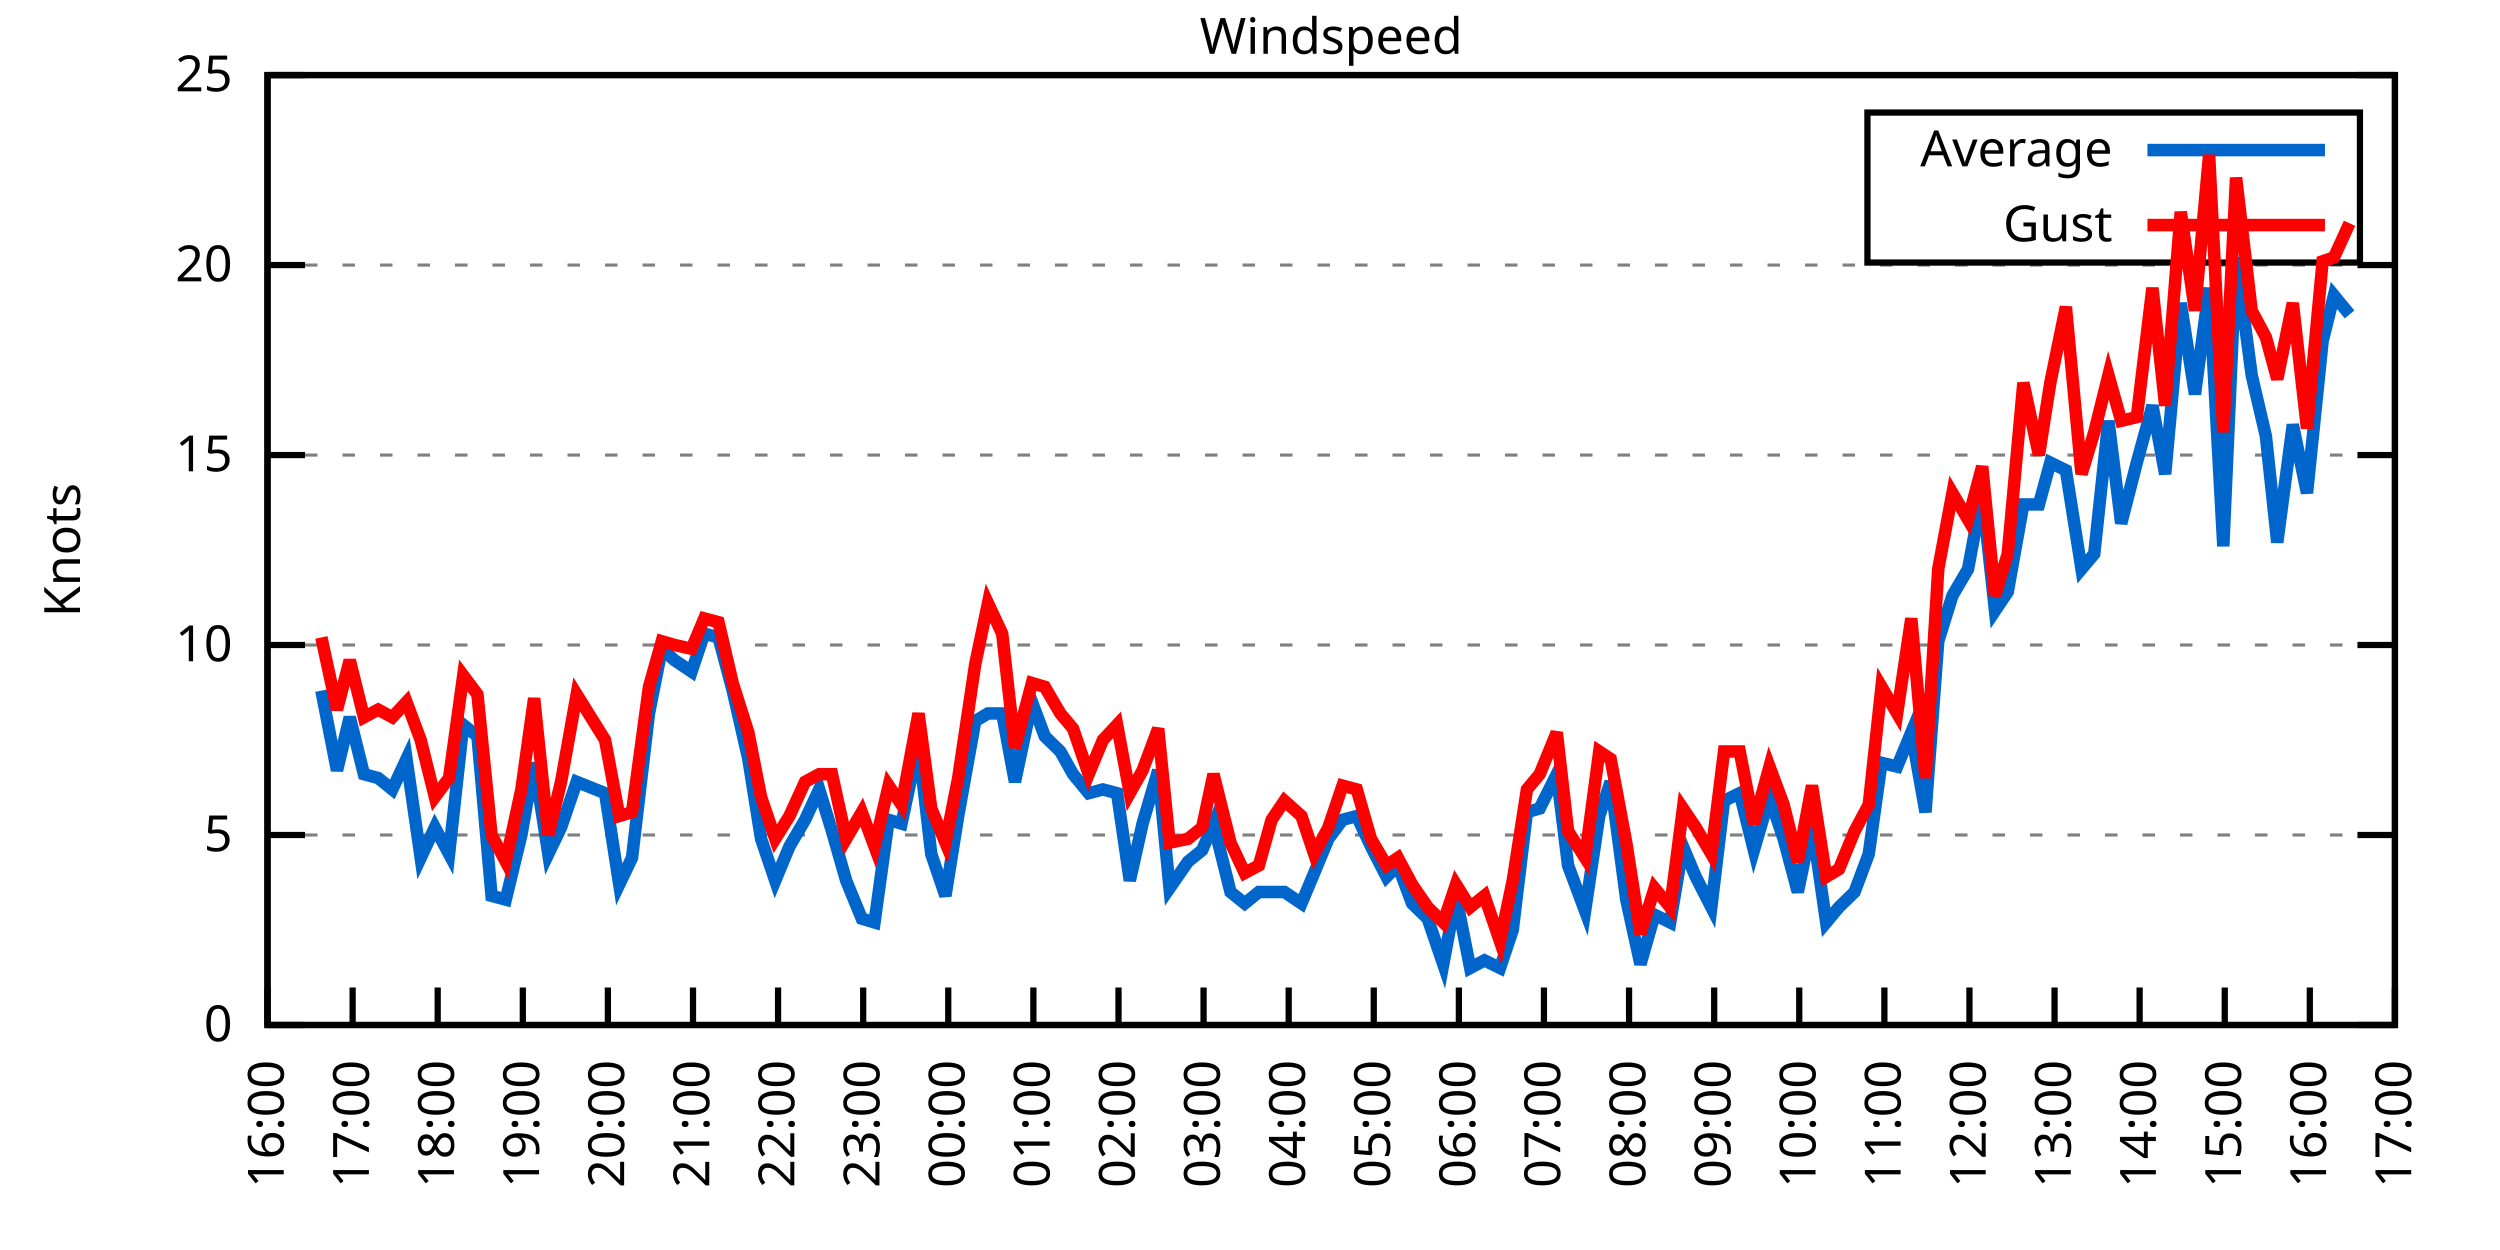
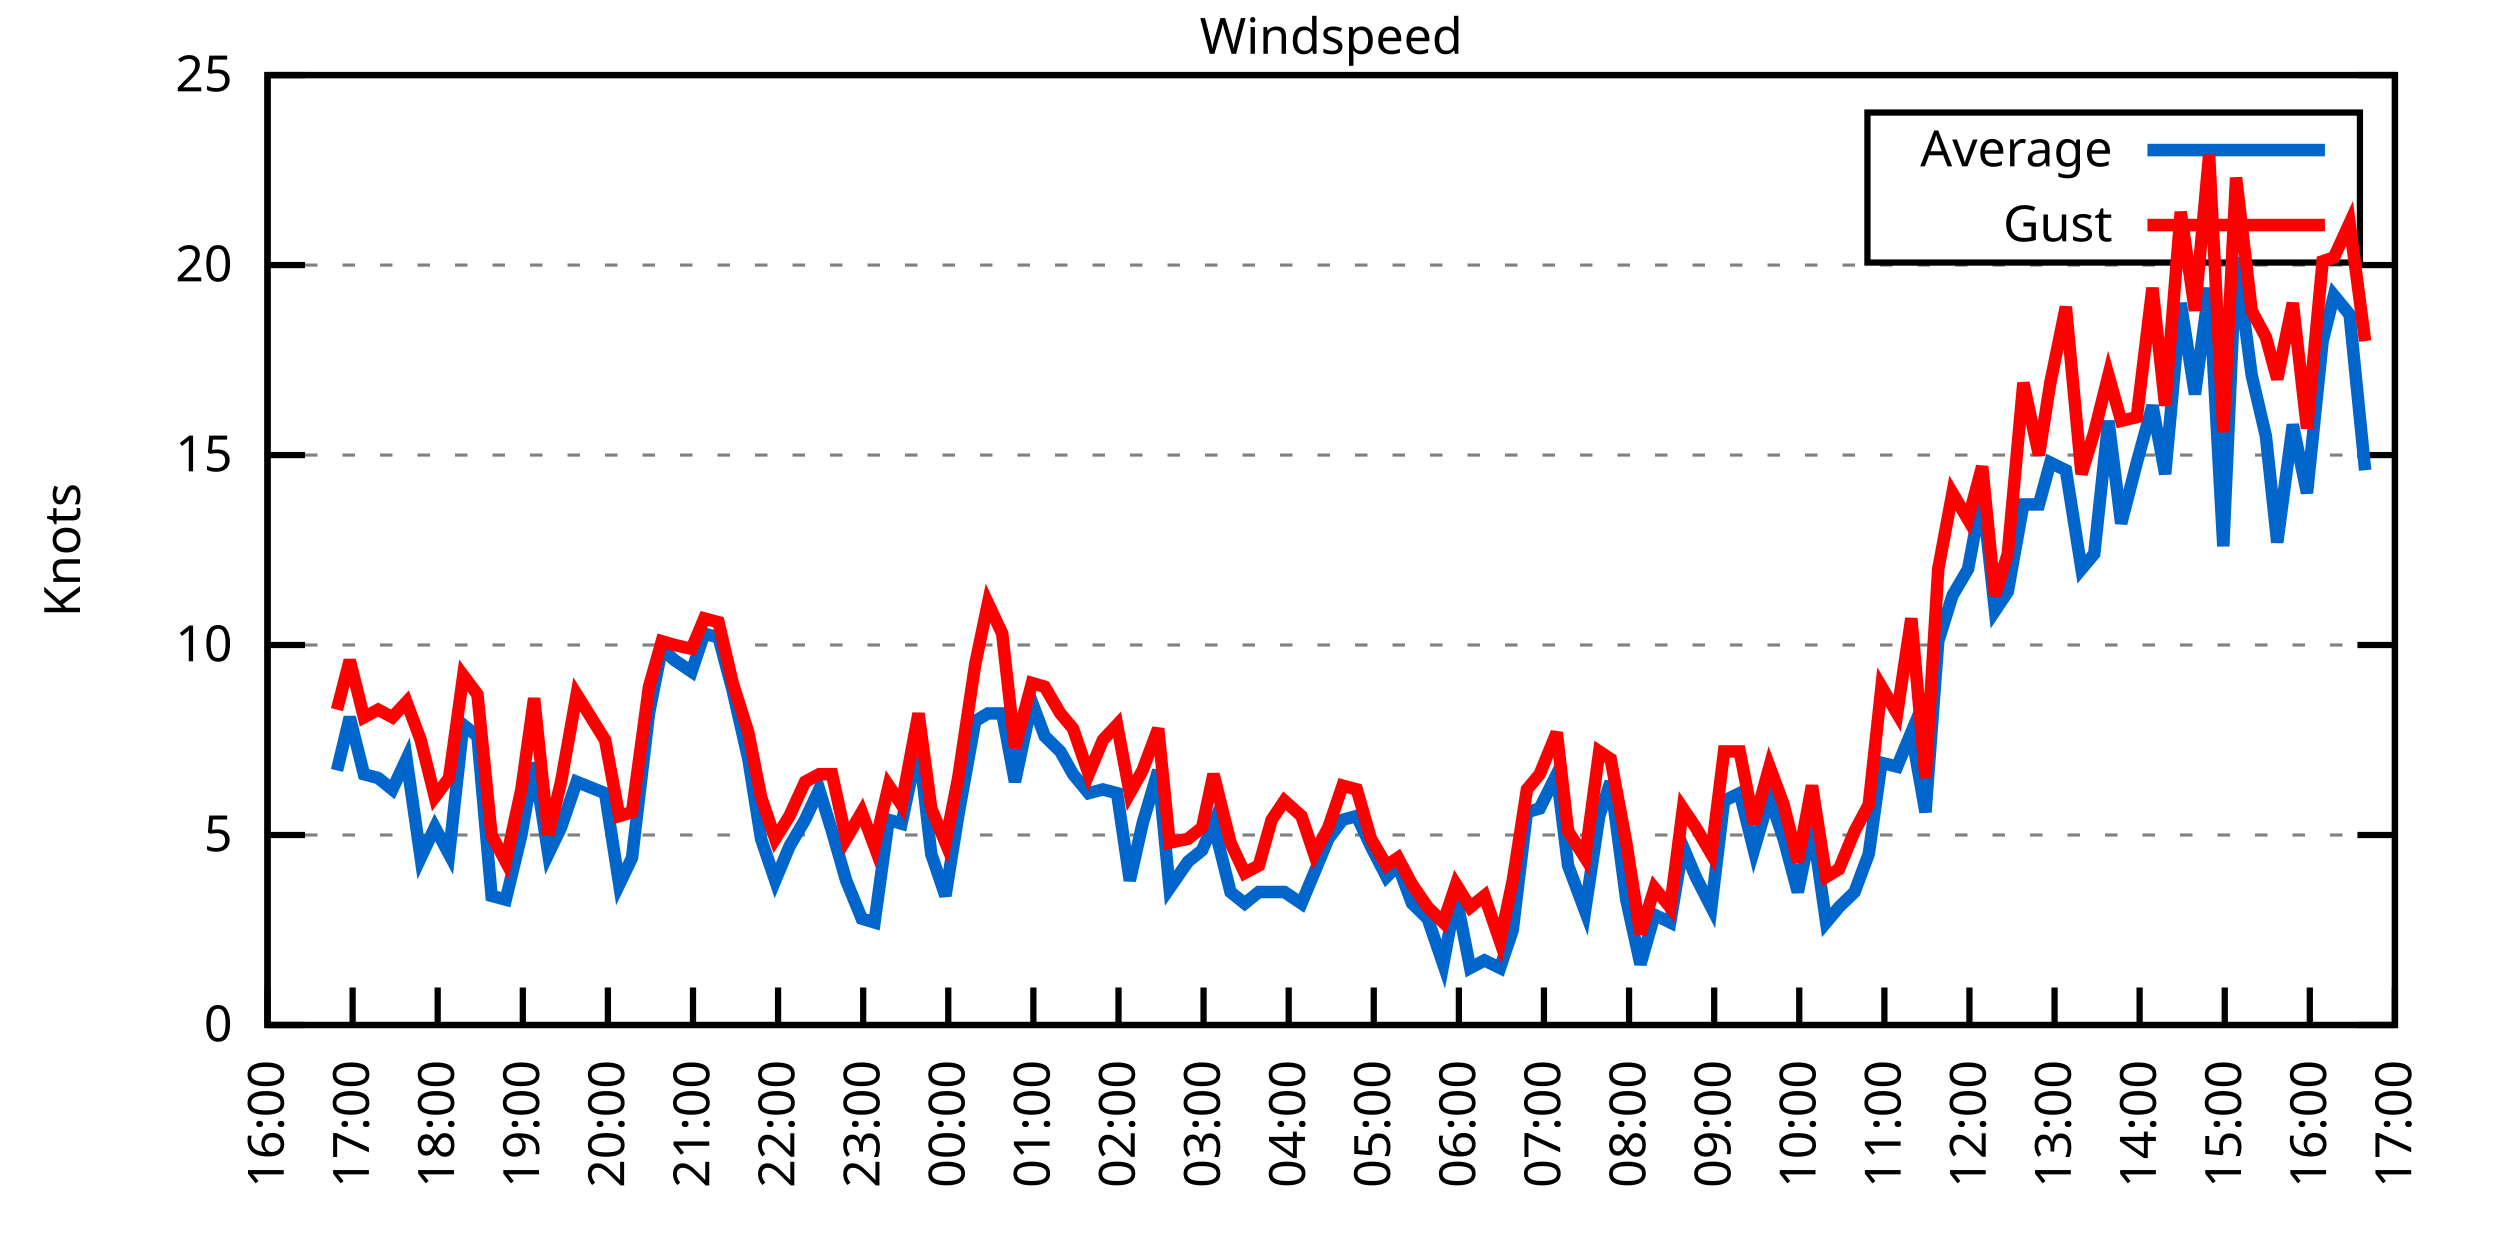
<svg xmlns="http://www.w3.org/2000/svg" xmlns:xlink="http://www.w3.org/1999/xlink" width="400" height="200" viewBox="0 0 400 200">
  <g id="gnuplot_canvas">
    <rect x="0" y="0" width="400" height="200" fill="none" />
    <defs>
      <circle id="gpDot" r="0.5" stroke-width="0.5" stroke="currentColor" />
      <path id="gpPt0" stroke-width="0.333" stroke="currentColor" d="M-1,0 h2 M0,-1 v2" />
      <path id="gpPt1" stroke-width="0.333" stroke="currentColor" d="M-1,-1 L1,1 M1,-1 L-1,1" />
      <path id="gpPt2" stroke-width="0.333" stroke="currentColor" d="M-1,0 L1,0 M0,-1 L0,1 M-1,-1 L1,1 M-1,1 L1,-1" />
      <rect id="gpPt3" stroke-width="0.333" stroke="currentColor" x="-1" y="-1" width="2" height="2" />
      <rect id="gpPt4" stroke-width="0.333" stroke="currentColor" fill="currentColor" x="-1" y="-1" width="2" height="2" />
      <circle id="gpPt5" stroke-width="0.333" stroke="currentColor" cx="0" cy="0" r="1" />
      <use xlink:href="#gpPt5" id="gpPt6" fill="currentColor" stroke="none" />
      <path id="gpPt7" stroke-width="0.333" stroke="currentColor" d="M0,-1.33 L-1.33,0.67 L1.33,0.67 z" />
      <use xlink:href="#gpPt7" id="gpPt8" fill="currentColor" stroke="none" />
      <use xlink:href="#gpPt7" id="gpPt9" stroke="currentColor" transform="rotate(180)" />
      <use xlink:href="#gpPt9" id="gpPt10" fill="currentColor" stroke="none" />
      <use xlink:href="#gpPt3" id="gpPt11" stroke="currentColor" transform="rotate(45)" />
      <use xlink:href="#gpPt11" id="gpPt12" fill="currentColor" stroke="none" />
      <path id="gpPt13" stroke-width="0.333" stroke="currentColor" d="M0,1.330 L1.265,0.411 L0.782,-1.067 L-0.782,-1.076 L-1.265,0.411 z" />
      <use xlink:href="#gpPt13" id="gpPt14" fill="currentColor" stroke="none" />
      <filter id="textbox" filterUnits="objectBoundingBox" x="0" y="0" height="1" width="1">
        <feFlood flood-color="white" flood-opacity="1" result="bgnd" />
        <feComposite in="SourceGraphic" in2="bgnd" operator="atop" />
      </filter>
      <filter id="greybox" filterUnits="objectBoundingBox" x="0" y="0" height="1" width="1">
        <feFlood flood-color="lightgrey" flood-opacity="1" result="grey" />
        <feComposite in="SourceGraphic" in2="grey" operator="atop" />
      </filter>
    </defs>
    <g fill="none" color="white" stroke="currentColor" stroke-width="1.00" stroke-linecap="butt" stroke-linejoin="miter">
</g>
    <g fill="none" color="black" stroke="currentColor" stroke-width="1.00" stroke-linecap="butt" stroke-linejoin="miter">
      <g stroke="none" shape-rendering="crispEdges">
        <polygon fill="rgb(255, 255, 255)" points="42.80,164.00 383.18,164.00 383.18,12.02 42.80,12.02 " />
      </g>
    </g>
    <g fill="none" color="black" stroke="currentColor" stroke-width="1.00" stroke-linecap="butt" stroke-linejoin="miter">
</g>
    <g fill="none" color="black" stroke="black" stroke-width="0.50" stroke-linecap="butt" stroke-linejoin="miter">
</g>
    <g fill="none" color="gray" stroke="currentColor" stroke-width="0.50" stroke-linecap="butt" stroke-linejoin="miter">
      <path stroke="gray" stroke-dasharray="2,4" class="gridline" d="M42.80,164.00 L383.19,164.00  " />
    </g>
    <g fill="none" color="gray" stroke="gray" stroke-width="1.00" stroke-linecap="butt" stroke-linejoin="miter">
</g>
    <g fill="none" color="black" stroke="currentColor" stroke-width="1.00" stroke-linecap="butt" stroke-linejoin="miter">
      <path stroke="black" d="M42.80,164.00 L48.80,164.00 M383.19,164.00 L377.19,164.00  " />
      <g transform="translate(37.20,166.60)" stroke="none" fill="black" font-family="Sans" font-size="8.00" text-anchor="end">
        <text>
          <tspan font-family="Sans"> 0</tspan>
        </text>
      </g>
    </g>
    <g fill="none" color="black" stroke="currentColor" stroke-width="1.00" stroke-linecap="butt" stroke-linejoin="miter">
</g>
    <g fill="none" color="black" stroke="black" stroke-width="0.50" stroke-linecap="butt" stroke-linejoin="miter">
</g>
    <g fill="none" color="gray" stroke="currentColor" stroke-width="0.50" stroke-linecap="butt" stroke-linejoin="miter">
      <path stroke="gray" stroke-dasharray="2,4" class="gridline" d="M42.80,133.60 L383.19,133.60  " />
    </g>
    <g fill="none" color="gray" stroke="gray" stroke-width="1.00" stroke-linecap="butt" stroke-linejoin="miter">
</g>
    <g fill="none" color="black" stroke="currentColor" stroke-width="1.00" stroke-linecap="butt" stroke-linejoin="miter">
      <path stroke="black" d="M42.80,133.60 L48.80,133.60 M383.19,133.60 L377.19,133.60  " />
      <g transform="translate(37.20,136.20)" stroke="none" fill="black" font-family="Sans" font-size="8.00" text-anchor="end">
        <text>
          <tspan font-family="Sans"> 5</tspan>
        </text>
      </g>
    </g>
    <g fill="none" color="black" stroke="currentColor" stroke-width="1.00" stroke-linecap="butt" stroke-linejoin="miter">
</g>
    <g fill="none" color="black" stroke="black" stroke-width="0.50" stroke-linecap="butt" stroke-linejoin="miter">
</g>
    <g fill="none" color="gray" stroke="currentColor" stroke-width="0.50" stroke-linecap="butt" stroke-linejoin="miter">
      <path stroke="gray" stroke-dasharray="2,4" class="gridline" d="M42.80,103.20 L383.19,103.20  " />
    </g>
    <g fill="none" color="gray" stroke="gray" stroke-width="1.00" stroke-linecap="butt" stroke-linejoin="miter">
</g>
    <g fill="none" color="black" stroke="currentColor" stroke-width="1.00" stroke-linecap="butt" stroke-linejoin="miter">
      <path stroke="black" d="M42.80,103.20 L48.80,103.20 M383.19,103.20 L377.19,103.20  " />
      <g transform="translate(37.20,105.80)" stroke="none" fill="black" font-family="Sans" font-size="8.00" text-anchor="end">
        <text>
          <tspan font-family="Sans"> 10</tspan>
        </text>
      </g>
    </g>
    <g fill="none" color="black" stroke="currentColor" stroke-width="1.00" stroke-linecap="butt" stroke-linejoin="miter">
</g>
    <g fill="none" color="black" stroke="black" stroke-width="0.50" stroke-linecap="butt" stroke-linejoin="miter">
</g>
    <g fill="none" color="gray" stroke="currentColor" stroke-width="0.50" stroke-linecap="butt" stroke-linejoin="miter">
      <path stroke="gray" stroke-dasharray="2,4" class="gridline" d="M42.80,72.81 L383.19,72.81  " />
    </g>
    <g fill="none" color="gray" stroke="gray" stroke-width="1.00" stroke-linecap="butt" stroke-linejoin="miter">
</g>
    <g fill="none" color="black" stroke="currentColor" stroke-width="1.00" stroke-linecap="butt" stroke-linejoin="miter">
      <path stroke="black" d="M42.80,72.81 L48.80,72.81 M383.19,72.81 L377.19,72.81  " />
      <g transform="translate(37.20,75.41)" stroke="none" fill="black" font-family="Sans" font-size="8.00" text-anchor="end">
        <text>
          <tspan font-family="Sans"> 15</tspan>
        </text>
      </g>
    </g>
    <g fill="none" color="black" stroke="currentColor" stroke-width="1.00" stroke-linecap="butt" stroke-linejoin="miter">
</g>
    <g fill="none" color="black" stroke="black" stroke-width="0.50" stroke-linecap="butt" stroke-linejoin="miter">
</g>
    <g fill="none" color="gray" stroke="currentColor" stroke-width="0.50" stroke-linecap="butt" stroke-linejoin="miter">
      <path stroke="gray" stroke-dasharray="2,4" class="gridline" d="M42.80,42.41 L383.19,42.41  " />
    </g>
    <g fill="none" color="gray" stroke="gray" stroke-width="1.00" stroke-linecap="butt" stroke-linejoin="miter">
</g>
    <g fill="none" color="black" stroke="currentColor" stroke-width="1.00" stroke-linecap="butt" stroke-linejoin="miter">
      <path stroke="black" d="M42.80,42.41 L48.80,42.41 M383.19,42.41 L377.19,42.41  " />
      <g transform="translate(37.20,45.01)" stroke="none" fill="black" font-family="Sans" font-size="8.00" text-anchor="end">
        <text>
          <tspan font-family="Sans"> 20</tspan>
        </text>
      </g>
    </g>
    <g fill="none" color="black" stroke="currentColor" stroke-width="1.00" stroke-linecap="butt" stroke-linejoin="miter">
</g>
    <g fill="none" color="black" stroke="black" stroke-width="0.50" stroke-linecap="butt" stroke-linejoin="miter">
</g>
    <g fill="none" color="gray" stroke="currentColor" stroke-width="0.50" stroke-linecap="butt" stroke-linejoin="miter">
      <path stroke="gray" stroke-dasharray="2,4" class="gridline" d="M42.80,12.01 L383.19,12.01  " />
    </g>
    <g fill="none" color="gray" stroke="gray" stroke-width="1.00" stroke-linecap="butt" stroke-linejoin="miter">
</g>
    <g fill="none" color="black" stroke="currentColor" stroke-width="1.00" stroke-linecap="butt" stroke-linejoin="miter">
      <path stroke="black" d="M42.80,12.01 L48.80,12.01 M383.19,12.01 L377.19,12.01  " />
      <g transform="translate(37.20,14.61)" stroke="none" fill="black" font-family="Sans" font-size="8.00" text-anchor="end">
        <text>
          <tspan font-family="Sans"> 25</tspan>
        </text>
      </g>
    </g>
    <g fill="none" color="black" stroke="currentColor" stroke-width="1.00" stroke-linecap="butt" stroke-linejoin="miter">
      <path stroke="black" d="M42.80,164.00 L42.80,158.00  " />
      <g transform="translate(45.40,169.60) rotate(270.00)" stroke="none" fill="black" font-family="Sans" font-size="8.00" text-anchor="end">
        <text>
          <tspan font-family="Sans">16:00</tspan>
        </text>
      </g>
    </g>
    <g fill="none" color="black" stroke="currentColor" stroke-width="1.00" stroke-linecap="butt" stroke-linejoin="miter">
      <path stroke="black" d="M56.42,164.00 L56.42,158.00  " />
      <g transform="translate(59.02,169.60) rotate(270.00)" stroke="none" fill="black" font-family="Sans" font-size="8.00" text-anchor="end">
        <text>
          <tspan font-family="Sans">17:00</tspan>
        </text>
      </g>
    </g>
    <g fill="none" color="black" stroke="currentColor" stroke-width="1.00" stroke-linecap="butt" stroke-linejoin="miter">
      <path stroke="black" d="M70.03,164.00 L70.03,158.00  " />
      <g transform="translate(72.63,169.60) rotate(270.00)" stroke="none" fill="black" font-family="Sans" font-size="8.00" text-anchor="end">
        <text>
          <tspan font-family="Sans">18:00</tspan>
        </text>
      </g>
    </g>
    <g fill="none" color="black" stroke="currentColor" stroke-width="1.00" stroke-linecap="butt" stroke-linejoin="miter">
      <path stroke="black" d="M83.65,164.00 L83.65,158.00  " />
      <g transform="translate(86.25,169.60) rotate(270.00)" stroke="none" fill="black" font-family="Sans" font-size="8.00" text-anchor="end">
        <text>
          <tspan font-family="Sans">19:00</tspan>
        </text>
      </g>
    </g>
    <g fill="none" color="black" stroke="currentColor" stroke-width="1.00" stroke-linecap="butt" stroke-linejoin="miter">
      <path stroke="black" d="M97.26,164.00 L97.26,158.00  " />
      <g transform="translate(99.86,169.60) rotate(270.00)" stroke="none" fill="black" font-family="Sans" font-size="8.00" text-anchor="end">
        <text>
          <tspan font-family="Sans">20:00</tspan>
        </text>
      </g>
    </g>
    <g fill="none" color="black" stroke="currentColor" stroke-width="1.00" stroke-linecap="butt" stroke-linejoin="miter">
      <path stroke="black" d="M110.88,164.00 L110.88,158.00  " />
      <g transform="translate(113.48,169.60) rotate(270.00)" stroke="none" fill="black" font-family="Sans" font-size="8.00" text-anchor="end">
        <text>
          <tspan font-family="Sans">21:00</tspan>
        </text>
      </g>
    </g>
    <g fill="none" color="black" stroke="currentColor" stroke-width="1.00" stroke-linecap="butt" stroke-linejoin="miter">
      <path stroke="black" d="M124.49,164.00 L124.49,158.00  " />
      <g transform="translate(127.09,169.60) rotate(270.00)" stroke="none" fill="black" font-family="Sans" font-size="8.00" text-anchor="end">
        <text>
          <tspan font-family="Sans">22:00</tspan>
        </text>
      </g>
    </g>
    <g fill="none" color="black" stroke="currentColor" stroke-width="1.00" stroke-linecap="butt" stroke-linejoin="miter">
      <path stroke="black" d="M138.11,164.00 L138.11,158.00  " />
      <g transform="translate(140.71,169.60) rotate(270.00)" stroke="none" fill="black" font-family="Sans" font-size="8.00" text-anchor="end">
        <text>
          <tspan font-family="Sans">23:00</tspan>
        </text>
      </g>
    </g>
    <g fill="none" color="black" stroke="currentColor" stroke-width="1.00" stroke-linecap="butt" stroke-linejoin="miter">
      <path stroke="black" d="M151.72,164.00 L151.72,158.00  " />
      <g transform="translate(154.32,169.60) rotate(270.00)" stroke="none" fill="black" font-family="Sans" font-size="8.00" text-anchor="end">
        <text>
          <tspan font-family="Sans">00:00</tspan>
        </text>
      </g>
    </g>
    <g fill="none" color="black" stroke="currentColor" stroke-width="1.00" stroke-linecap="butt" stroke-linejoin="miter">
      <path stroke="black" d="M165.34,164.00 L165.34,158.00  " />
      <g transform="translate(167.94,169.60) rotate(270.00)" stroke="none" fill="black" font-family="Sans" font-size="8.00" text-anchor="end">
        <text>
          <tspan font-family="Sans">01:00</tspan>
        </text>
      </g>
    </g>
    <g fill="none" color="black" stroke="currentColor" stroke-width="1.00" stroke-linecap="butt" stroke-linejoin="miter">
      <path stroke="black" d="M178.96,164.00 L178.96,158.00  " />
      <g transform="translate(181.56,169.60) rotate(270.00)" stroke="none" fill="black" font-family="Sans" font-size="8.00" text-anchor="end">
        <text>
          <tspan font-family="Sans">02:00</tspan>
        </text>
      </g>
    </g>
    <g fill="none" color="black" stroke="currentColor" stroke-width="1.00" stroke-linecap="butt" stroke-linejoin="miter">
      <path stroke="black" d="M192.57,164.00 L192.57,158.00  " />
      <g transform="translate(195.17,169.60) rotate(270.00)" stroke="none" fill="black" font-family="Sans" font-size="8.00" text-anchor="end">
        <text>
          <tspan font-family="Sans">03:00</tspan>
        </text>
      </g>
    </g>
    <g fill="none" color="black" stroke="currentColor" stroke-width="1.00" stroke-linecap="butt" stroke-linejoin="miter">
      <path stroke="black" d="M206.19,164.00 L206.19,158.00  " />
      <g transform="translate(208.79,169.60) rotate(270.00)" stroke="none" fill="black" font-family="Sans" font-size="8.00" text-anchor="end">
        <text>
          <tspan font-family="Sans">04:00</tspan>
        </text>
      </g>
    </g>
    <g fill="none" color="black" stroke="currentColor" stroke-width="1.00" stroke-linecap="butt" stroke-linejoin="miter">
      <path stroke="black" d="M219.80,164.00 L219.80,158.00  " />
      <g transform="translate(222.40,169.60) rotate(270.00)" stroke="none" fill="black" font-family="Sans" font-size="8.00" text-anchor="end">
        <text>
          <tspan font-family="Sans">05:00</tspan>
        </text>
      </g>
    </g>
    <g fill="none" color="black" stroke="currentColor" stroke-width="1.00" stroke-linecap="butt" stroke-linejoin="miter">
      <path stroke="black" d="M233.42,164.00 L233.42,158.00  " />
      <g transform="translate(236.02,169.60) rotate(270.00)" stroke="none" fill="black" font-family="Sans" font-size="8.00" text-anchor="end">
        <text>
          <tspan font-family="Sans">06:00</tspan>
        </text>
      </g>
    </g>
    <g fill="none" color="black" stroke="currentColor" stroke-width="1.00" stroke-linecap="butt" stroke-linejoin="miter">
      <path stroke="black" d="M247.03,164.00 L247.03,158.00  " />
      <g transform="translate(249.63,169.60) rotate(270.00)" stroke="none" fill="black" font-family="Sans" font-size="8.00" text-anchor="end">
        <text>
          <tspan font-family="Sans">07:00</tspan>
        </text>
      </g>
    </g>
    <g fill="none" color="black" stroke="currentColor" stroke-width="1.00" stroke-linecap="butt" stroke-linejoin="miter">
      <path stroke="black" d="M260.65,164.00 L260.65,158.00  " />
      <g transform="translate(263.25,169.60) rotate(270.00)" stroke="none" fill="black" font-family="Sans" font-size="8.00" text-anchor="end">
        <text>
          <tspan font-family="Sans">08:00</tspan>
        </text>
      </g>
    </g>
    <g fill="none" color="black" stroke="currentColor" stroke-width="1.00" stroke-linecap="butt" stroke-linejoin="miter">
      <path stroke="black" d="M274.27,164.00 L274.27,158.00  " />
      <g transform="translate(276.87,169.60) rotate(270.00)" stroke="none" fill="black" font-family="Sans" font-size="8.00" text-anchor="end">
        <text>
          <tspan font-family="Sans">09:00</tspan>
        </text>
      </g>
    </g>
    <g fill="none" color="black" stroke="currentColor" stroke-width="1.00" stroke-linecap="butt" stroke-linejoin="miter">
      <path stroke="black" d="M287.88,164.00 L287.88,158.00  " />
      <g transform="translate(290.48,169.60) rotate(270.00)" stroke="none" fill="black" font-family="Sans" font-size="8.00" text-anchor="end">
        <text>
          <tspan font-family="Sans">10:00</tspan>
        </text>
      </g>
    </g>
    <g fill="none" color="black" stroke="currentColor" stroke-width="1.00" stroke-linecap="butt" stroke-linejoin="miter">
      <path stroke="black" d="M301.50,164.00 L301.50,158.00  " />
      <g transform="translate(304.10,169.60) rotate(270.00)" stroke="none" fill="black" font-family="Sans" font-size="8.00" text-anchor="end">
        <text>
          <tspan font-family="Sans">11:00</tspan>
        </text>
      </g>
    </g>
    <g fill="none" color="black" stroke="currentColor" stroke-width="1.00" stroke-linecap="butt" stroke-linejoin="miter">
      <path stroke="black" d="M315.11,164.00 L315.11,158.00  " />
      <g transform="translate(317.71,169.60) rotate(270.00)" stroke="none" fill="black" font-family="Sans" font-size="8.00" text-anchor="end">
        <text>
          <tspan font-family="Sans">12:00</tspan>
        </text>
      </g>
    </g>
    <g fill="none" color="black" stroke="currentColor" stroke-width="1.00" stroke-linecap="butt" stroke-linejoin="miter">
      <path stroke="black" d="M328.73,164.00 L328.73,158.00  " />
      <g transform="translate(331.33,169.60) rotate(270.00)" stroke="none" fill="black" font-family="Sans" font-size="8.00" text-anchor="end">
        <text>
          <tspan font-family="Sans">13:00</tspan>
        </text>
      </g>
    </g>
    <g fill="none" color="black" stroke="currentColor" stroke-width="1.00" stroke-linecap="butt" stroke-linejoin="miter">
      <path stroke="black" d="M342.34,164.00 L342.34,158.00  " />
      <g transform="translate(344.94,169.60) rotate(270.00)" stroke="none" fill="black" font-family="Sans" font-size="8.00" text-anchor="end">
        <text>
          <tspan font-family="Sans">14:00</tspan>
        </text>
      </g>
    </g>
    <g fill="none" color="black" stroke="currentColor" stroke-width="1.00" stroke-linecap="butt" stroke-linejoin="miter">
      <path stroke="black" d="M355.96,164.00 L355.96,158.00  " />
      <g transform="translate(358.56,169.60) rotate(270.00)" stroke="none" fill="black" font-family="Sans" font-size="8.00" text-anchor="end">
        <text>
          <tspan font-family="Sans">15:00</tspan>
        </text>
      </g>
    </g>
    <g fill="none" color="black" stroke="currentColor" stroke-width="1.00" stroke-linecap="butt" stroke-linejoin="miter">
      <path stroke="black" d="M369.57,164.00 L369.57,158.00  " />
      <g transform="translate(372.17,169.60) rotate(270.00)" stroke="none" fill="black" font-family="Sans" font-size="8.00" text-anchor="end">
        <text>
          <tspan font-family="Sans">16:00</tspan>
        </text>
      </g>
    </g>
    <g fill="none" color="black" stroke="currentColor" stroke-width="1.00" stroke-linecap="butt" stroke-linejoin="miter">
      <path stroke="black" d="M383.19,164.00 L383.19,158.00  " />
      <g transform="translate(385.79,169.60) rotate(270.00)" stroke="none" fill="black" font-family="Sans" font-size="8.00" text-anchor="end">
        <text>
          <tspan font-family="Sans">17:00</tspan>
        </text>
      </g>
    </g>
    <g fill="none" color="black" stroke="currentColor" stroke-width="1.00" stroke-linecap="butt" stroke-linejoin="miter">
</g>
    <g fill="none" color="black" stroke="currentColor" stroke-width="1.00" stroke-linecap="butt" stroke-linejoin="miter">
      <path stroke="black" d="M42.80,12.01 L42.80,164.00 L383.19,164.00 L383.19,12.01 L42.80,12.01 Z  " />
    </g>
    <g fill="none" color="black" stroke="currentColor" stroke-width="1.00" stroke-linecap="butt" stroke-linejoin="miter">
</g>
    <g fill="none" color="black" stroke="currentColor" stroke-width="1.00" stroke-linecap="butt" stroke-linejoin="miter">
      <path stroke="black" d="M298.79,42.01 L298.79,18.01 L377.59,18.01 L377.59,42.01 L298.79,42.01 Z  " />
    </g>
    <g id="Windspeed_plot_1">
      <g fill="none" color="white" stroke="black" stroke-width="2.00" stroke-linecap="butt" stroke-linejoin="miter">
</g>
      <g fill="none" color="black" stroke="currentColor" stroke-width="2.00" stroke-linecap="butt" stroke-linejoin="miter">
        <g transform="translate(337.99,26.61)" stroke="none" fill="black" font-family="Sans" font-size="8.00" text-anchor="end">
          <text>
            <tspan font-family="Sans">Average</tspan>
          </text>
        </g>
      </g>
      <g fill="none" color="black" stroke="currentColor" stroke-width="2.00" stroke-linecap="butt" stroke-linejoin="miter">
-         <path stroke="rgb(  0, 102, 204)" d="M343.59,24.01 L371.99,24.01 M51.42,110.50 L53.92,123.27 L55.96,114.76 L58.23,123.87 L60.50,124.48 L62.77,126.31   L65.04,121.44 L67.31,137.25 L69.58,132.39 L71.85,136.64 L74.12,115.97 L76.39,117.80 L78.65,143.33 L80.92,143.94   L83.42,133.60 L85.46,122.05 L87.73,136.64 L89.77,132.39 L92.27,125.09 L96.81,126.91 L99.08,141.51 L101.12,137.25   L103.84,114.15 L105.89,103.81 L107.93,105.64 L110.65,107.46 L112.69,101.38 L114.96,101.99 L117.23,110.50 L119.73,121.44   L121.77,134.21 L124.04,140.90 L126.31,135.43 L128.81,131.17 L131.07,126.31 L133.12,132.99 L135.39,140.90 L137.88,146.98   L139.92,147.59 L142.19,131.17 L144.24,131.78 L146.96,119.01 L149.00,136.64 L151.27,143.33 L153.31,130.56 L156.04,115.36   L158.08,114.15 L160.35,114.15 L162.39,125.09 L165.11,112.32 L167.16,117.80 L169.65,120.23 L171.69,123.87 L174.19,126.91   L176.46,126.31 L178.73,126.91 L180.77,140.90 L182.81,131.78 L185.31,123.27 L187.13,142.11 L190.08,137.86 L192.34,136.03   L194.16,131.78 L196.88,142.72 L199.15,144.55 L201.42,142.72 L203.46,142.72 L205.51,142.72 L208.23,144.55 L210.27,139.68   L212.54,134.21 L214.81,131.17 L217.08,130.56 L219.35,135.43 L221.85,140.29 L223.66,138.47 L225.93,144.55 L228.43,146.98   L230.92,154.27 L232.96,143.33 L235.23,154.88 L237.50,153.66 L240.00,154.88 L242.04,148.80 L244.31,129.95 L246.35,129.35   L249.08,123.87 L250.89,138.47 L253.61,145.76 L255.88,130.56 L257.70,125.09 L260.20,143.94 L262.47,154.27 L264.73,146.37   L267.23,147.59 L269.27,135.43 L271.32,140.29 L273.81,145.15 L275.85,128.13 L278.35,126.91 L280.62,136.03 L283.12,127.52   L285.38,134.21 L287.65,142.72 L289.92,131.78 L292.19,147.59 L294.23,145.15 L296.73,142.72 L299.00,136.64 L301.04,122.05   L303.54,122.66 L305.81,117.19 L308.08,129.95 L310.12,102.60 L312.39,95.30 L314.89,91.04 L317.15,78.89 L319.20,97.73   L321.24,94.69 L323.74,80.71 L326.23,80.71 L328.05,74.02 L330.54,75.24 L333.04,91.04 L335.08,88.61 L337.35,67.33   L339.39,83.75 L341.89,74.02 L344.39,64.90 L346.43,75.85 L348.92,48.49 L351.19,63.08 L353.46,46.06 L355.73,87.40   L357.77,41.19 L360.27,60.04 L362.54,69.77 L364.36,86.79 L366.85,67.94 L369.12,78.89 L371.62,54.57 L373.43,47.27   L375.93,50.31  " />
+         <path stroke="rgb(  0, 102, 204)" d="M343.59,24.01 L371.99,24.01 M53.92,123.27 L55.96,114.76 L58.23,123.87 L60.50,124.48 L62.77,126.31 L65.04,121.44   L67.31,137.25 L69.58,132.39 L71.85,136.64 L74.12,115.97 L76.39,117.80 L78.65,143.33 L80.92,143.94 L83.42,133.60   L85.46,122.05 L87.73,136.64 L89.77,132.39 L92.27,125.09 L96.81,126.91 L99.08,141.51 L101.12,137.25 L103.84,114.15   L105.89,103.81 L107.93,105.64 L110.65,107.46 L112.69,101.38 L114.96,101.99 L117.23,110.50 L119.73,121.44 L121.77,134.21   L124.04,140.90 L126.31,135.43 L128.81,131.17 L131.07,126.31 L133.12,132.99 L135.39,140.90 L137.88,146.98 L139.92,147.59   L142.19,131.17 L144.24,131.78 L146.96,119.01 L149.00,136.64 L151.27,143.33 L153.31,130.56 L156.04,115.36 L158.08,114.15   L160.35,114.15 L162.39,125.09 L165.11,112.32 L167.16,117.80 L169.65,120.23 L171.69,123.87 L174.19,126.91 L176.46,126.31   L178.73,126.91 L180.77,140.90 L182.81,131.78 L185.31,123.27 L187.13,142.11 L190.08,137.86 L192.34,136.03 L194.16,131.78   L196.88,142.72 L199.15,144.55 L201.42,142.72 L203.46,142.72 L205.51,142.72 L208.23,144.55 L210.27,139.68 L212.54,134.21   L214.81,131.17 L217.08,130.56 L219.35,135.43 L221.85,140.29 L223.66,138.47 L225.93,144.55 L228.43,146.98 L230.92,154.27   L232.96,143.33 L235.23,154.88 L237.50,153.66 L240.00,154.88 L242.04,148.80 L244.31,129.95 L246.35,129.35 L249.08,123.87   L250.89,138.47 L253.61,145.76 L255.88,130.56 L257.70,125.09 L260.20,143.94 L262.47,154.27 L264.73,146.37 L267.23,147.59   L269.27,135.43 L271.32,140.29 L273.81,145.15 L275.85,128.13 L278.35,126.91 L280.62,136.03 L283.12,127.52 L285.38,134.21   L287.65,142.72 L289.92,131.78 L292.19,147.59 L294.23,145.15 L296.73,142.72 L299.00,136.64 L301.04,122.05 L303.54,122.66   L305.81,117.19 L308.08,129.95 L310.12,102.60 L312.39,95.30 L314.89,91.04 L317.15,78.89 L319.20,97.73 L321.24,94.69   L323.74,80.71 L326.23,80.71 L328.05,74.02 L330.54,75.24 L333.04,91.04 L335.08,88.61 L337.35,67.33 L339.39,83.75   L341.89,74.02 L344.39,64.90 L346.43,75.85 L348.92,48.49 L351.19,63.08 L353.46,46.06 L355.73,87.40 L357.77,41.19   L360.27,60.04 L362.54,69.77 L364.36,86.79 L366.85,67.94 L369.12,78.89 L371.62,54.57 L373.43,47.27 L375.93,50.31   L378.42,75.24  " />
      </g>
    </g>
    <g id="Windspeed_plot_2">
      <g fill="none" color="black" stroke="currentColor" stroke-width="2.00" stroke-linecap="butt" stroke-linejoin="miter">
        <g transform="translate(337.99,38.61)" stroke="none" fill="black" font-family="Sans" font-size="8.00" text-anchor="end">
          <text>
            <tspan font-family="Sans">Gust</tspan>
          </text>
        </g>
      </g>
      <g fill="none" color="black" stroke="currentColor" stroke-width="2.00" stroke-linecap="butt" stroke-linejoin="miter">
-         <path stroke="rgb(255,   0,   0)" d="M343.59,36.01 L371.99,36.01 M51.42,101.99 L53.92,113.54 L55.96,105.64 L58.23,114.76 L60.50,113.54 L62.77,114.76   L65.04,112.32 L67.31,118.40 L69.58,127.52 L71.85,124.48 L74.12,108.07 L76.39,111.11 L78.65,133.60 L80.92,137.86   L83.42,126.31 L85.46,111.72 L87.73,133.60 L89.77,125.09 L92.27,111.11 L96.81,118.40 L99.08,130.56 L101.12,129.95   L103.84,109.89 L105.89,102.60 L107.93,103.20 L110.65,103.81 L112.69,98.95 L114.96,99.56 L117.23,109.28 L119.73,117.19   L121.77,127.52 L124.04,134.21 L126.31,130.56 L128.81,125.09 L131.07,123.87 L133.12,123.87 L135.39,134.21 L137.88,129.95   L139.92,135.43 L142.19,125.70 L144.24,128.74 L146.96,114.15 L149.00,129.35 L151.27,134.82 L153.31,124.48 L156.04,106.24   L158.08,96.52 L160.35,101.38 L162.39,119.62 L165.11,109.28 L167.16,109.89 L169.65,114.15 L171.69,116.58 L174.19,123.87   L176.46,118.40 L178.73,115.97 L180.77,126.91 L182.81,123.27 L185.31,116.58 L187.13,134.82 L190.08,134.21 L192.34,132.39   L194.16,123.87 L196.88,134.82 L199.15,139.68 L201.42,138.47 L203.46,131.17 L205.51,128.13 L208.23,130.56 L210.27,136.64   L212.54,132.39 L214.81,125.70 L217.08,126.31 L219.35,134.21 L221.85,138.47 L223.66,137.25 L225.93,141.51 L228.43,145.15   L230.92,147.59 L232.96,141.51 L235.23,145.15 L237.50,143.33 L240.00,150.62 L242.04,140.90 L244.31,126.31 L246.35,123.87   L249.08,117.19 L250.89,132.99 L253.61,137.25 L255.88,120.23 L257.70,121.44 L260.20,134.82 L262.47,149.41 L264.73,142.11   L267.23,145.15 L269.27,129.35 L271.32,132.39 L273.81,136.64 L275.85,120.23 L278.35,120.23 L280.62,131.78 L283.12,122.66   L285.38,128.74 L287.65,137.86 L289.92,125.70 L292.19,140.29 L294.23,139.07 L296.73,132.99 L299.00,128.74 L301.04,109.89   L303.54,114.15 L305.81,98.95 L308.08,124.48 L310.12,91.04 L312.39,78.89 L314.89,83.14 L317.15,74.63 L319.20,95.30   L321.24,88.61 L323.74,61.25 L326.23,72.81 L328.05,61.25 L330.54,49.10 L333.04,75.85 L335.08,69.16 L337.35,60.04   L339.39,67.33 L341.89,66.73 L344.39,46.06 L346.43,64.90 L348.92,33.90 L351.19,49.70 L353.46,24.78 L355.73,69.16   L357.77,28.42 L360.27,49.70 L362.54,53.96 L364.36,60.65 L366.85,48.49 L369.12,68.55 L371.62,41.80 L373.43,41.19   L375.93,35.72  " />
+         <path stroke="rgb(255,   0,   0)" d="M343.59,36.01 L371.99,36.01 M53.92,113.54 L55.96,105.64 L58.23,114.76 L60.50,113.54 L62.77,114.76 L65.04,112.32   L67.31,118.40 L69.58,127.52 L71.85,124.48 L74.12,108.07 L76.39,111.11 L78.65,133.60 L80.92,137.86 L83.42,126.31   L85.46,111.72 L87.73,133.60 L89.77,125.09 L92.27,111.11 L96.81,118.40 L99.08,130.56 L101.12,129.95 L103.84,109.89   L105.89,102.60 L107.93,103.20 L110.65,103.81 L112.69,98.95 L114.96,99.56 L117.23,109.28 L119.73,117.19 L121.77,127.52   L124.04,134.21 L126.31,130.56 L128.81,125.09 L131.07,123.87 L133.12,123.87 L135.39,134.21 L137.88,129.95 L139.92,135.43   L142.19,125.70 L144.24,128.74 L146.96,114.15 L149.00,129.35 L151.27,134.82 L153.31,124.48 L156.04,106.24 L158.08,96.52   L160.35,101.38 L162.39,119.62 L165.11,109.28 L167.16,109.89 L169.65,114.15 L171.69,116.58 L174.19,123.87 L176.46,118.40   L178.73,115.97 L180.77,126.91 L182.81,123.27 L185.31,116.58 L187.13,134.82 L190.08,134.21 L192.34,132.39 L194.16,123.87   L196.88,134.82 L199.15,139.68 L201.42,138.47 L203.46,131.17 L205.51,128.13 L208.23,130.56 L210.27,136.64 L212.54,132.39   L214.81,125.70 L217.08,126.31 L219.35,134.21 L221.85,138.47 L223.66,137.25 L225.93,141.51 L228.43,145.15 L230.92,147.59   L232.96,141.51 L235.23,145.15 L237.50,143.33 L240.00,150.62 L242.04,140.90 L244.31,126.31 L246.35,123.87 L249.08,117.19   L250.89,132.99 L253.61,137.25 L255.88,120.23 L257.70,121.44 L260.20,134.82 L262.47,149.41 L264.73,142.11 L267.23,145.15   L269.27,129.35 L271.32,132.39 L273.81,136.64 L275.85,120.23 L278.35,120.23 L280.62,131.78 L283.12,122.66 L285.38,128.74   L287.65,137.86 L289.92,125.70 L292.19,140.29 L294.23,139.07 L296.73,132.99 L299.00,128.74 L301.04,109.89 L303.54,114.15   L305.81,98.95 L308.08,124.48 L310.12,91.04 L312.39,78.89 L314.89,83.14 L317.15,74.63 L319.20,95.30 L321.24,88.61   L323.74,61.25 L326.23,72.81 L328.05,61.25 L330.54,49.10 L333.04,75.85 L335.08,69.16 L337.35,60.04 L339.39,67.33   L341.89,66.73 L344.39,46.06 L346.43,64.90 L348.92,33.90 L351.19,49.70 L353.46,24.78 L355.73,69.16 L357.77,28.42   L360.27,49.70 L362.54,53.96 L364.36,60.65 L366.85,48.49 L369.12,68.55 L371.62,41.80 L373.43,41.19 L375.93,35.72   L378.42,54.57  " />
      </g>
    </g>
    <g fill="none" color="black" stroke="currentColor" stroke-width="2.00" stroke-linecap="butt" stroke-linejoin="miter">
</g>
    <g fill="none" color="black" stroke="black" stroke-width="1.00" stroke-linecap="butt" stroke-linejoin="miter">
</g>
    <g fill="none" color="black" stroke="currentColor" stroke-width="1.00" stroke-linecap="butt" stroke-linejoin="miter">
      <path stroke="black" d="M42.80,12.01 L42.80,164.00 L383.19,164.00 L383.19,12.01 L42.80,12.01 Z  " />
      <g transform="translate(12.80,88.01) rotate(270.00)" stroke="none" fill="black" font-family="Sans" font-size="8.00" text-anchor="middle">
        <text>
          <tspan font-family="Sans">Knots</tspan>
        </text>
      </g>
    </g>
    <g fill="none" color="black" stroke="currentColor" stroke-width="1.00" stroke-linecap="butt" stroke-linejoin="miter">
</g>
    <g fill="none" color="black" stroke="currentColor" stroke-width="1.00" stroke-linecap="butt" stroke-linejoin="miter">
      <g transform="translate(212.99,8.61)" stroke="none" fill="black" font-family="Sans" font-size="8.00" text-anchor="middle">
        <text>
          <tspan font-family="Sans">Windspeed</tspan>
        </text>
      </g>
    </g>
    <g fill="none" color="black" stroke="currentColor" stroke-width="1.00" stroke-linecap="butt" stroke-linejoin="miter">
</g>
  </g>
</svg>
